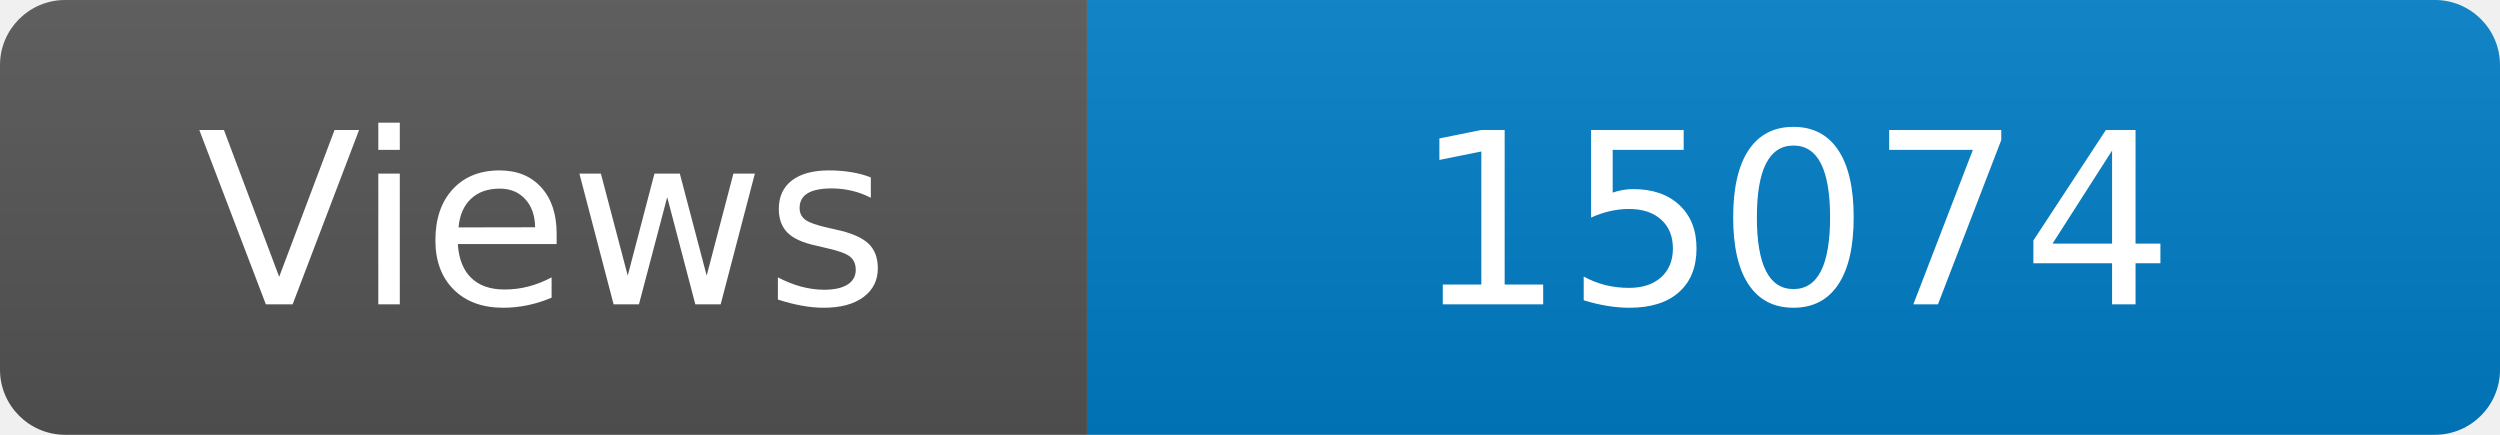
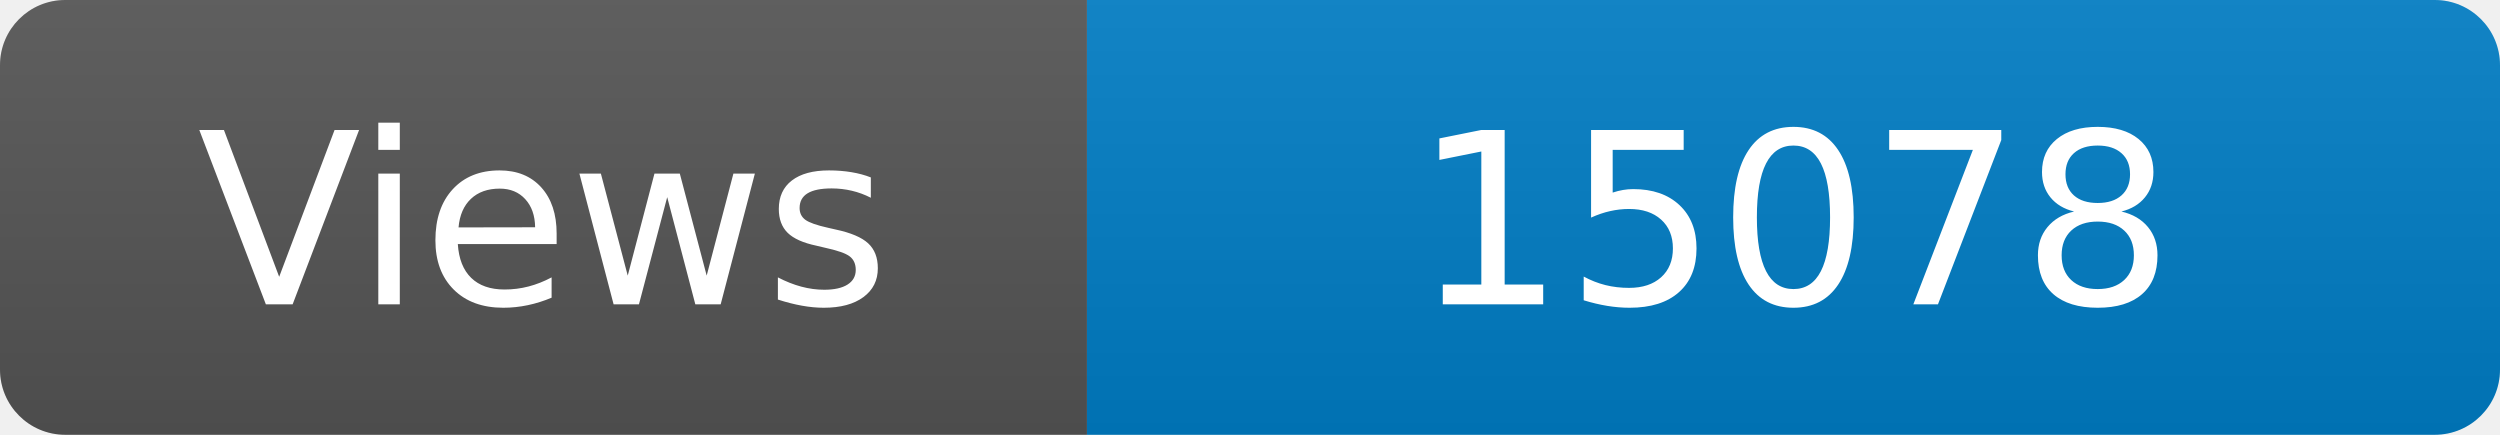
<svg xmlns="http://www.w3.org/2000/svg" width="115" height="20" role="img" aria-label="Maintained?: yes">
  <linearGradient id="s" x2="0" y2="100%">
    <stop offset="0" stop-color="#bbb" stop-opacity=".1" />
    <stop offset="1" stop-opacity=".1" />
  </linearGradient>
  <clipPath id="r">
    <rect width="115" height="20" rx="3" fill="#fff" />
  </clipPath>
  <g clip-path="url(#r)">
    <rect width="50" height="20" fill="#555" />
    <rect x="50" width="160" height="20" fill="#007ec6" />
    <rect width="115" height="20" fill="url(#s)" />
  </g>
  <g fill="#fff" text-anchor="middle" font-family="Verdana,Geneva,DejaVu Sans,sans-serif" font-size="110">
    <text x="250" y="140" transform="scale(.1)" fill="#fff">Views</text>
-     <text x="825" y="140" transform="scale(.1)" fill="#fff">15074</text>
+     <text x="825" y="140" transform="scale(.1)" fill="#fff">15078</text>
  </g>
</svg>
